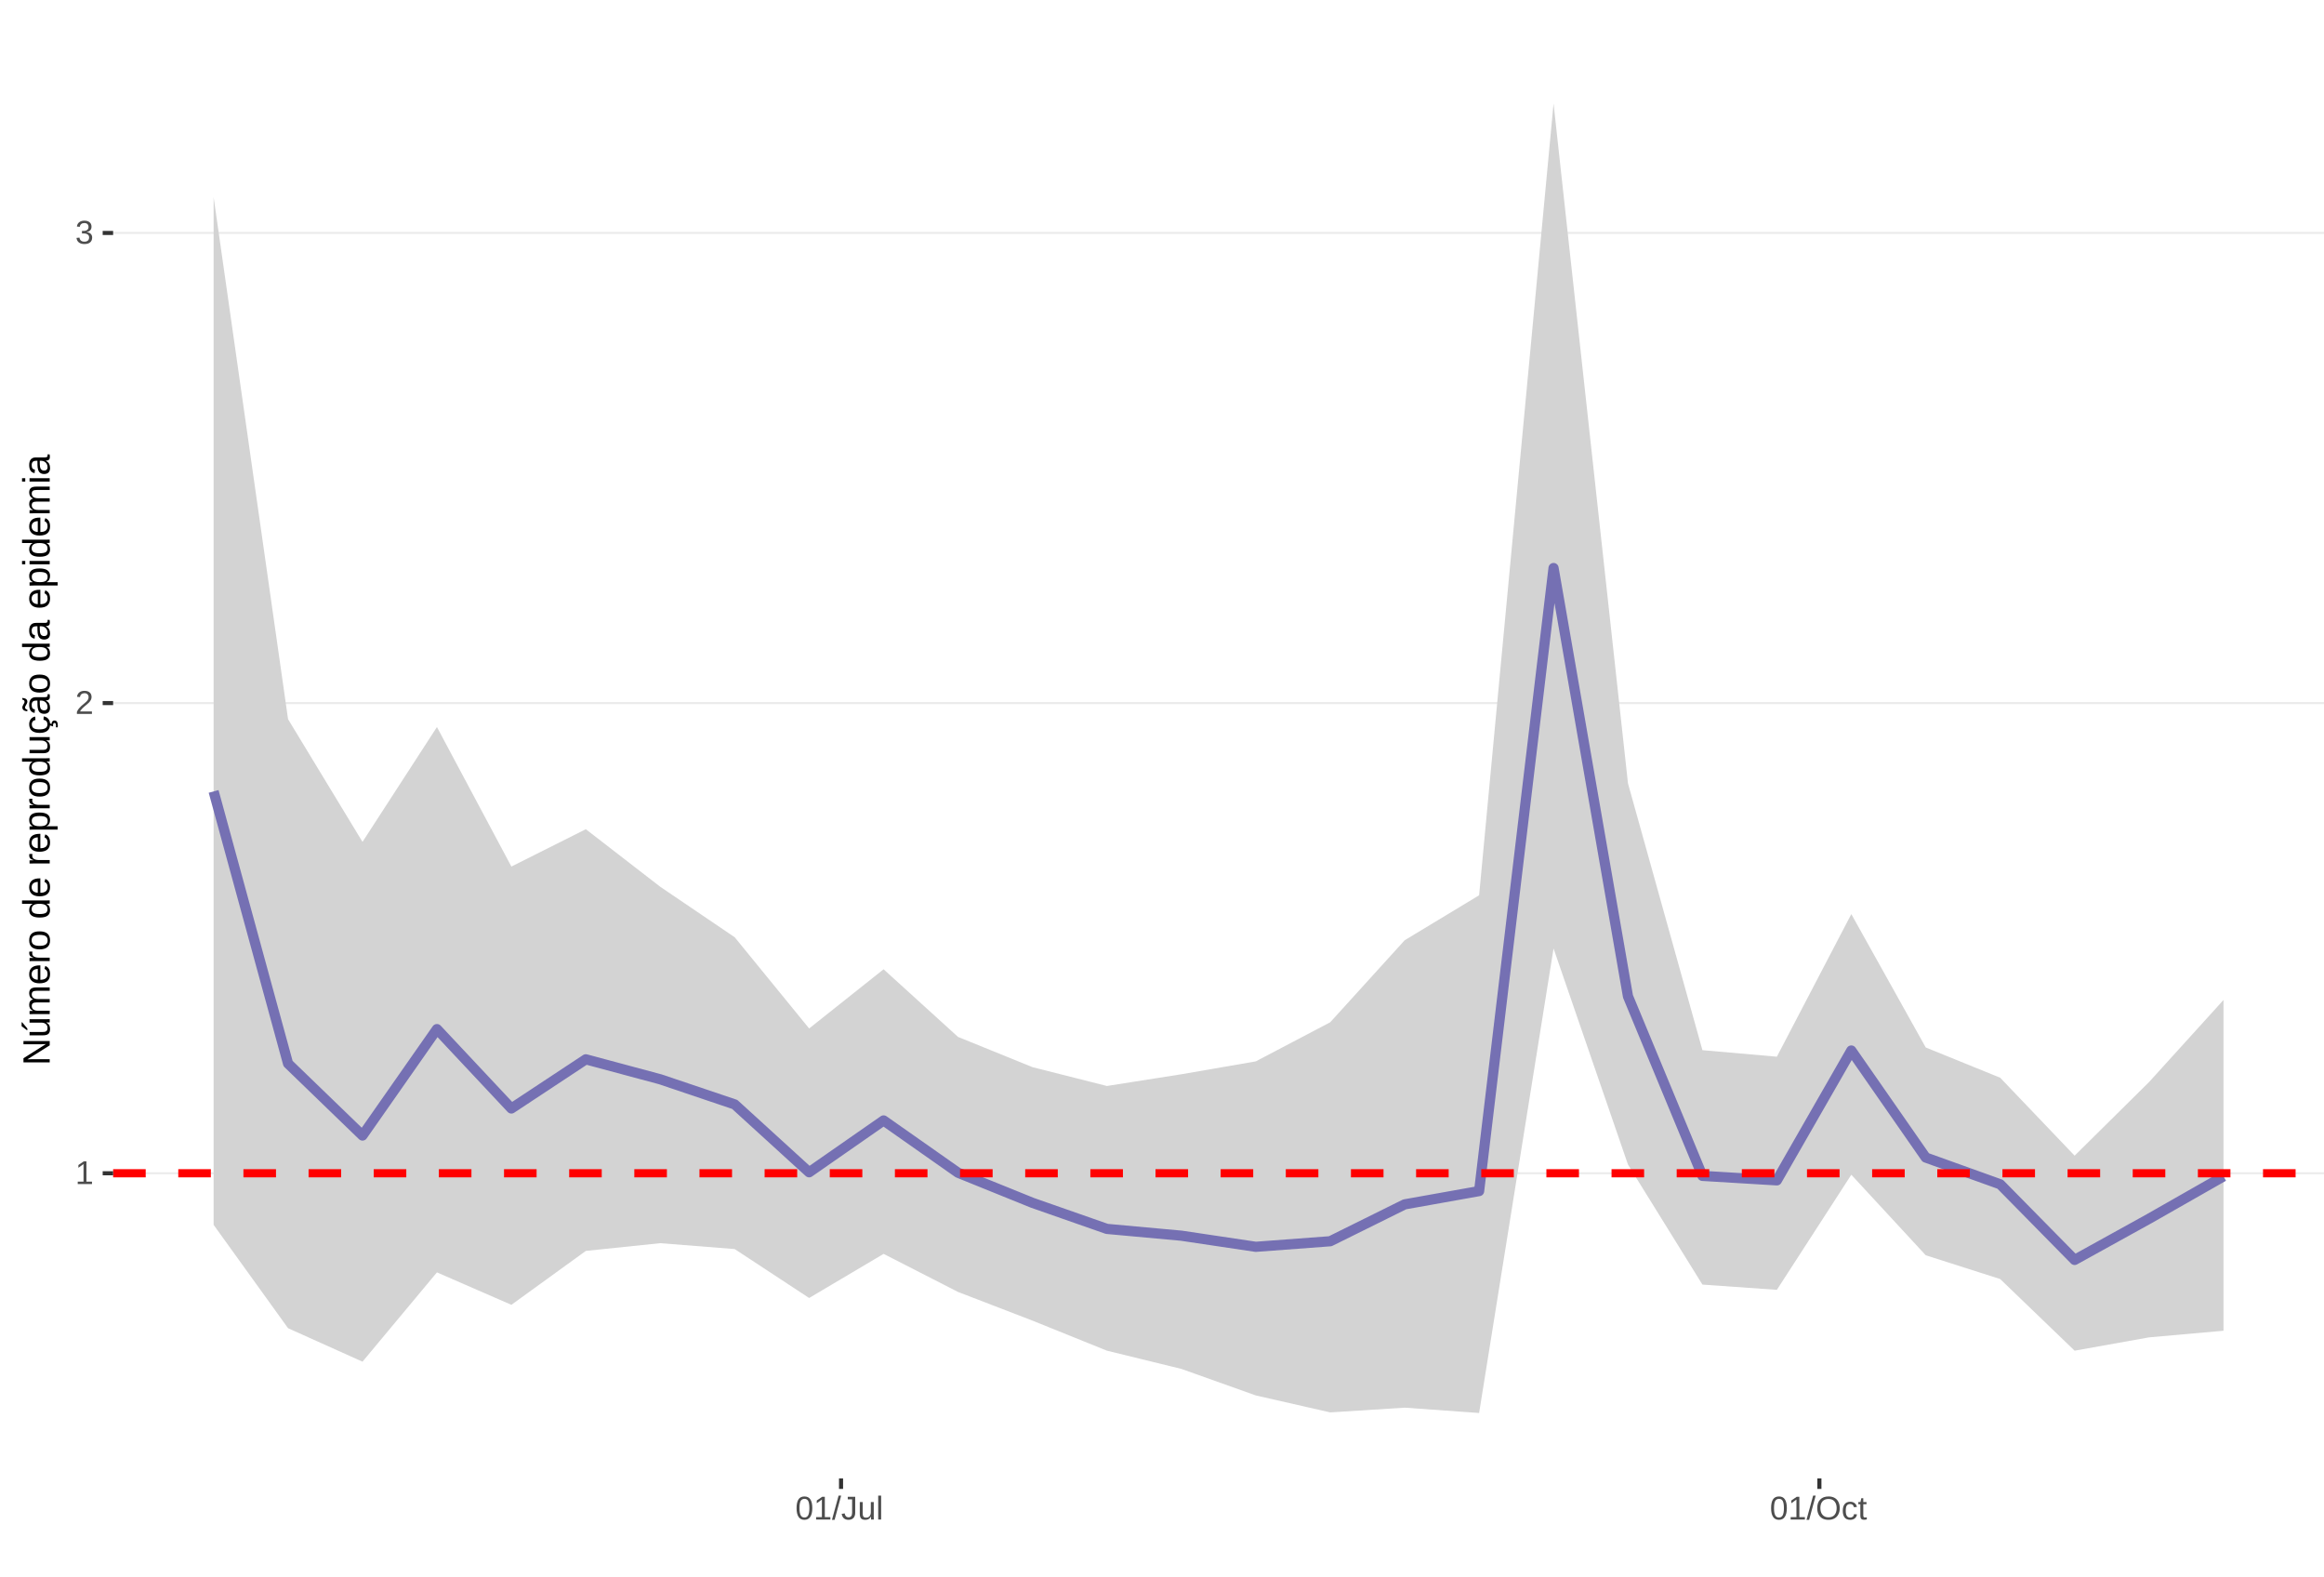
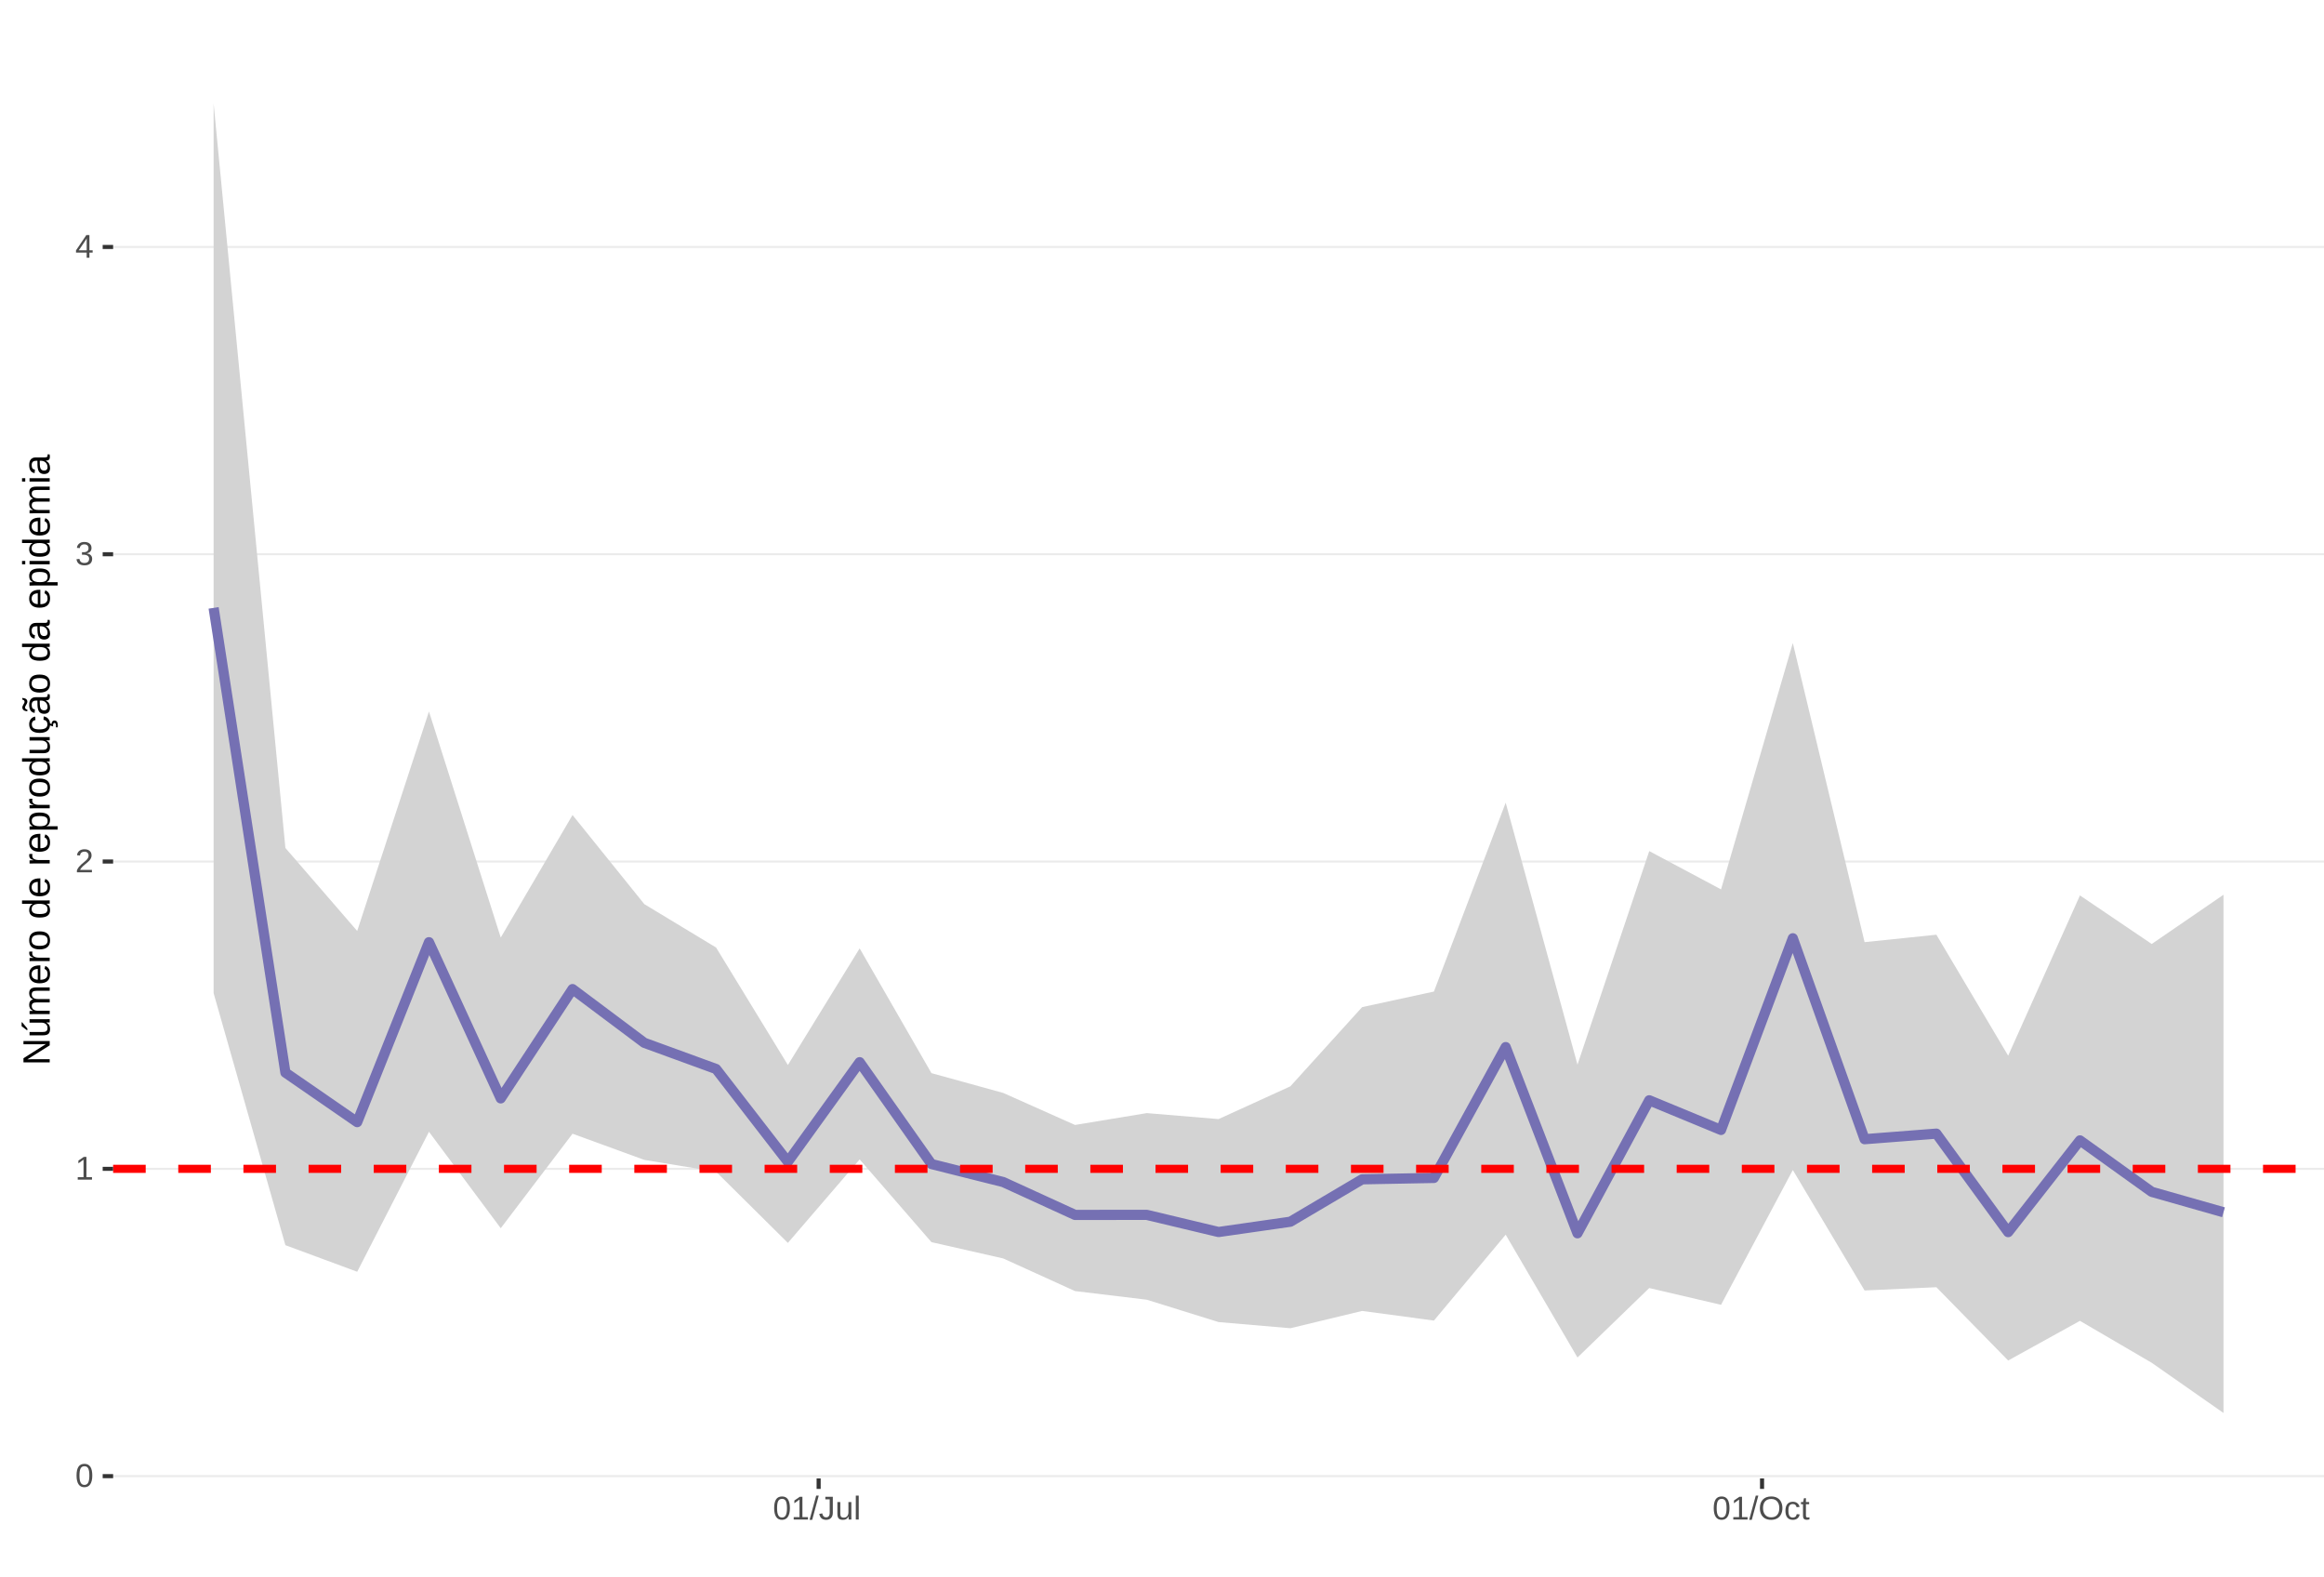
<svg xmlns="http://www.w3.org/2000/svg" xmlns:xlink="http://www.w3.org/1999/xlink" width="609pt" height="413pt" viewBox="0 0 609 413" version="1.1">
  <defs>
    <g>
      <symbol overflow="visible" id="glyph0-0">
        <path style="stroke:none;" d="M 0.859 -5.953 L 5.625 -5.953 L 5.625 0 L 0.859 0 Z M 1.188 -5.641 L 1.188 -0.328 L 5.297 -0.328 L 5.297 -5.641 Z M 1.188 -5.641 " />
      </symbol>
      <symbol overflow="visible" id="glyph0-1">
+         <path style="stroke:none;" d="M 4.469 -2.984 C 4.469 -1.984 4.289 -1.223 3.938 -0.703 C 3.594 -0.18 3.078 0.078 2.391 0.078 C 1.711 0.078 1.203 -0.18 0.859 -0.703 C 0.516 -1.223 0.344 -1.984 0.344 -2.984 C 0.344 -4.004 0.508 -4.77 0.844 -5.281 C 1.176 -5.789 1.703 -6.047 2.422 -6.047 C 3.117 -6.047 3.633 -5.785 3.969 -5.266 C 4.301 -4.754 4.469 -3.992 4.469 -2.984 Z M 3.703 -2.984 C 3.703 -3.836 3.602 -4.457 3.406 -4.844 C 3.207 -5.227 2.879 -5.422 2.422 -5.422 C 1.953 -5.422 1.613 -5.227 1.406 -4.844 C 1.207 -4.469 1.109 -3.848 1.109 -2.984 C 1.109 -2.141 1.211 -1.52 1.422 -1.125 C 1.629 -0.727 1.957 -0.531 2.406 -0.531 C 2.852 -0.531 3.18 -0.727 3.391 -1.125 C 3.598 -1.531 3.703 -2.148 3.703 -2.984 Z M 3.703 -2.984 " />
+       </symbol>
+       <symbol overflow="visible" id="glyph0-2">
        <path style="stroke:none;" d="M 0.656 0 L 0.656 -0.641 L 2.172 -0.641 L 2.172 -5.234 L 0.828 -4.266 L 0.828 -4.984 L 2.234 -5.953 L 2.938 -5.953 L 2.938 -0.641 L 4.391 -0.641 L 4.391 0 Z M 0.656 0 " />
      </symbol>
-       <symbol overflow="visible" id="glyph0-2">
+       <symbol overflow="visible" id="glyph0-3">
        <path style="stroke:none;" d="M 0.438 0 L 0.438 -0.531 C 0.582 -0.863 0.754 -1.156 0.953 -1.406 C 1.16 -1.656 1.379 -1.883 1.609 -2.094 C 1.836 -2.301 2.062 -2.488 2.281 -2.656 C 2.508 -2.832 2.711 -3.008 2.891 -3.188 C 3.078 -3.363 3.223 -3.547 3.328 -3.734 C 3.441 -3.93 3.5 -4.148 3.5 -4.391 C 3.5 -4.711 3.398 -4.961 3.203 -5.141 C 3.016 -5.328 2.754 -5.422 2.422 -5.422 C 2.098 -5.422 1.828 -5.332 1.609 -5.156 C 1.398 -4.977 1.281 -4.727 1.25 -4.406 L 0.469 -4.484 C 0.52 -4.961 0.719 -5.344 1.062 -5.625 C 1.414 -5.906 1.867 -6.047 2.422 -6.047 C 3.016 -6.047 3.473 -5.898 3.797 -5.609 C 4.117 -5.328 4.281 -4.926 4.281 -4.406 C 4.281 -4.176 4.227 -3.945 4.125 -3.719 C 4.02 -3.488 3.863 -3.258 3.656 -3.031 C 3.445 -2.812 3.047 -2.461 2.453 -1.984 C 2.129 -1.711 1.875 -1.469 1.688 -1.25 C 1.5 -1.039 1.359 -0.836 1.266 -0.641 L 4.375 -0.641 L 4.375 0 Z M 0.438 0 " />
      </symbol>
-       <symbol overflow="visible" id="glyph0-3">
+       <symbol overflow="visible" id="glyph0-4">
        <path style="stroke:none;" d="M 4.438 -1.641 C 4.438 -1.086 4.258 -0.66 3.906 -0.359 C 3.562 -0.066 3.062 0.078 2.406 0.078 C 1.812 0.078 1.332 -0.055 0.969 -0.328 C 0.613 -0.598 0.398 -1 0.328 -1.531 L 1.109 -1.609 C 1.211 -0.898 1.645 -0.547 2.406 -0.547 C 2.789 -0.547 3.094 -0.641 3.312 -0.828 C 3.531 -1.016 3.641 -1.297 3.641 -1.672 C 3.641 -1.992 3.516 -2.242 3.266 -2.422 C 3.016 -2.609 2.656 -2.703 2.188 -2.703 L 1.766 -2.703 L 1.766 -3.359 L 2.172 -3.359 C 2.586 -3.359 2.91 -3.445 3.141 -3.625 C 3.367 -3.812 3.484 -4.066 3.484 -4.391 C 3.484 -4.703 3.391 -4.953 3.203 -5.141 C 3.016 -5.328 2.738 -5.422 2.375 -5.422 C 2.039 -5.422 1.77 -5.332 1.562 -5.156 C 1.352 -4.988 1.234 -4.75 1.203 -4.438 L 0.438 -4.5 C 0.488 -4.977 0.688 -5.352 1.031 -5.625 C 1.383 -5.906 1.832 -6.047 2.375 -6.047 C 2.977 -6.047 3.441 -5.906 3.766 -5.625 C 4.098 -5.352 4.266 -4.969 4.266 -4.469 C 4.266 -4.082 4.156 -3.77 3.938 -3.531 C 3.727 -3.301 3.422 -3.145 3.016 -3.062 L 3.016 -3.031 C 3.461 -2.988 3.812 -2.844 4.062 -2.594 C 4.312 -2.344 4.438 -2.023 4.438 -1.641 Z M 4.438 -1.641 " />
      </symbol>
-       <symbol overflow="visible" id="glyph0-4">
-         <path style="stroke:none;" d="M 4.469 -2.984 C 4.469 -1.984 4.289 -1.223 3.938 -0.703 C 3.594 -0.18 3.078 0.078 2.391 0.078 C 1.711 0.078 1.203 -0.18 0.859 -0.703 C 0.516 -1.223 0.344 -1.984 0.344 -2.984 C 0.344 -4.004 0.508 -4.77 0.844 -5.281 C 1.176 -5.789 1.703 -6.047 2.422 -6.047 C 3.117 -6.047 3.633 -5.785 3.969 -5.266 C 4.301 -4.754 4.469 -3.992 4.469 -2.984 Z M 3.703 -2.984 C 3.703 -3.836 3.602 -4.457 3.406 -4.844 C 3.207 -5.227 2.879 -5.422 2.422 -5.422 C 1.953 -5.422 1.613 -5.227 1.406 -4.844 C 1.207 -4.469 1.109 -3.848 1.109 -2.984 C 1.109 -2.141 1.211 -1.52 1.422 -1.125 C 1.629 -0.727 1.957 -0.531 2.406 -0.531 C 2.852 -0.531 3.18 -0.727 3.391 -1.125 C 3.598 -1.531 3.703 -2.148 3.703 -2.984 Z M 3.703 -2.984 " />
-       </symbol>
      <symbol overflow="visible" id="glyph0-5">
+         <path style="stroke:none;" d="M 3.719 -1.344 L 3.719 0 L 3 0 L 3 -1.344 L 0.203 -1.344 L 0.203 -1.938 L 2.922 -5.953 L 3.719 -5.953 L 3.719 -1.953 L 4.562 -1.953 L 4.562 -1.344 Z M 3 -5.094 C 3 -5.082 2.961 -5.008 2.891 -4.875 C 2.816 -4.738 2.758 -4.645 2.719 -4.594 L 1.203 -2.344 L 0.969 -2.031 L 0.906 -1.953 L 3 -1.953 Z M 3 -5.094 " />
+       </symbol>
+       <symbol overflow="visible" id="glyph0-6">
        <path style="stroke:none;" d="M 0 0.078 L 1.734 -6.266 L 2.406 -6.266 L 0.688 0.078 Z M 0 0.078 " />
      </symbol>
-       <symbol overflow="visible" id="glyph0-6">
+       <symbol overflow="visible" id="glyph0-7">
        <path style="stroke:none;" d="M 1.938 0.078 C 0.926 0.078 0.328 -0.441 0.141 -1.484 L 0.922 -1.609 C 0.973 -1.285 1.086 -1.031 1.266 -0.844 C 1.441 -0.664 1.664 -0.578 1.938 -0.578 C 2.227 -0.578 2.457 -0.676 2.625 -0.875 C 2.789 -1.07 2.875 -1.367 2.875 -1.766 L 2.875 -5.297 L 1.734 -5.297 L 1.734 -5.953 L 3.688 -5.953 L 3.688 -1.781 C 3.688 -1.195 3.531 -0.738 3.219 -0.406 C 2.906 -0.082 2.477 0.078 1.938 0.078 Z M 1.938 0.078 " />
      </symbol>
-       <symbol overflow="visible" id="glyph0-7">
+       <symbol overflow="visible" id="glyph0-8">
        <path style="stroke:none;" d="M 1.328 -4.578 L 1.328 -1.672 C 1.328 -1.367 1.352 -1.133 1.406 -0.969 C 1.469 -0.801 1.562 -0.68 1.688 -0.609 C 1.82 -0.535 2.016 -0.5 2.266 -0.5 C 2.629 -0.5 2.914 -0.625 3.125 -0.875 C 3.344 -1.125 3.453 -1.473 3.453 -1.922 L 3.453 -4.578 L 4.219 -4.578 L 4.219 -0.969 C 4.219 -0.438 4.223 -0.113 4.234 0 L 3.516 0 C 3.516 -0.008 3.516 -0.047 3.516 -0.109 C 3.516 -0.172 3.508 -0.242 3.5 -0.328 C 3.5 -0.41 3.492 -0.562 3.484 -0.781 L 3.469 -0.781 C 3.301 -0.469 3.098 -0.242 2.859 -0.109 C 2.629 0.016 2.348 0.078 2.016 0.078 C 1.516 0.078 1.145 -0.039 0.906 -0.281 C 0.676 -0.531 0.562 -0.945 0.562 -1.531 L 0.562 -4.578 Z M 1.328 -4.578 " />
      </symbol>
-       <symbol overflow="visible" id="glyph0-8">
+       <symbol overflow="visible" id="glyph0-9">
        <path style="stroke:none;" d="M 0.578 0 L 0.578 -6.266 L 1.344 -6.266 L 1.344 0 Z M 0.578 0 " />
      </symbol>
-       <symbol overflow="visible" id="glyph0-9">
+       <symbol overflow="visible" id="glyph0-10">
        <path style="stroke:none;" d="M 6.312 -3 C 6.312 -2.383 6.191 -1.844 5.953 -1.375 C 5.723 -0.906 5.383 -0.547 4.938 -0.297 C 4.488 -0.047 3.961 0.078 3.359 0.078 C 2.742 0.078 2.211 -0.039 1.766 -0.281 C 1.328 -0.531 0.988 -0.891 0.75 -1.359 C 0.52 -1.828 0.406 -2.375 0.406 -3 C 0.406 -3.957 0.664 -4.703 1.188 -5.234 C 1.707 -5.773 2.438 -6.047 3.375 -6.047 C 3.977 -6.047 4.5 -5.926 4.938 -5.688 C 5.383 -5.445 5.723 -5.094 5.953 -4.625 C 6.191 -4.164 6.312 -3.625 6.312 -3 Z M 5.5 -3 C 5.5 -3.738 5.312 -4.32 4.938 -4.75 C 4.57 -5.176 4.051 -5.391 3.375 -5.391 C 2.688 -5.391 2.156 -5.18 1.781 -4.766 C 1.414 -4.348 1.234 -3.758 1.234 -3 C 1.234 -2.258 1.422 -1.672 1.797 -1.234 C 2.172 -0.797 2.691 -0.578 3.359 -0.578 C 4.047 -0.578 4.57 -0.785 4.938 -1.203 C 5.312 -1.629 5.5 -2.227 5.5 -3 Z M 5.5 -3 " />
      </symbol>
-       <symbol overflow="visible" id="glyph0-10">
+       <symbol overflow="visible" id="glyph0-11">
        <path style="stroke:none;" d="M 1.156 -2.312 C 1.156 -1.695 1.25 -1.242 1.438 -0.953 C 1.633 -0.66 1.926 -0.516 2.312 -0.516 C 2.582 -0.516 2.805 -0.586 2.984 -0.734 C 3.172 -0.879 3.285 -1.102 3.328 -1.406 L 4.094 -1.359 C 4.039 -0.922 3.852 -0.57 3.531 -0.312 C 3.219 -0.051 2.82 0.078 2.344 0.078 C 1.695 0.078 1.207 -0.117 0.875 -0.516 C 0.539 -0.922 0.375 -1.516 0.375 -2.297 C 0.375 -3.055 0.539 -3.641 0.875 -4.047 C 1.207 -4.453 1.691 -4.656 2.328 -4.656 C 2.797 -4.656 3.18 -4.535 3.484 -4.297 C 3.797 -4.055 3.992 -3.723 4.078 -3.297 L 3.297 -3.234 C 3.254 -3.484 3.148 -3.68 2.984 -3.828 C 2.828 -3.984 2.602 -4.062 2.312 -4.062 C 1.906 -4.062 1.609 -3.926 1.422 -3.656 C 1.242 -3.395 1.156 -2.945 1.156 -2.312 Z M 1.156 -2.312 " />
      </symbol>
-       <symbol overflow="visible" id="glyph0-11">
+       <symbol overflow="visible" id="glyph0-12">
        <path style="stroke:none;" d="M 2.344 -0.031 C 2.094 0.031 1.836 0.062 1.578 0.062 C 0.961 0.062 0.656 -0.281 0.656 -0.969 L 0.656 -4.016 L 0.125 -4.016 L 0.125 -4.578 L 0.688 -4.578 L 0.906 -5.594 L 1.422 -5.594 L 1.422 -4.578 L 2.266 -4.578 L 2.266 -4.016 L 1.422 -4.016 L 1.422 -1.125 C 1.422 -0.906 1.457 -0.75 1.531 -0.656 C 1.602 -0.57 1.727 -0.531 1.906 -0.531 C 2 -0.531 2.145 -0.551 2.344 -0.594 Z M 2.344 -0.031 " />
      </symbol>
      <symbol overflow="visible" id="glyph1-0">
        <path style="stroke:none;" d="M -6.875 -1 L -6.875 -6.5 L 0 -6.5 L 0 -1 Z M -6.516 -1.375 L -0.375 -1.375 L -0.375 -6.125 L -6.516 -6.125 Z M -6.516 -1.375 " />
      </symbol>
      <symbol overflow="visible" id="glyph1-1">
        <path style="stroke:none;" d="M 0 -5.281 L -5.859 -1.609 L -5.391 -1.625 L -4.578 -1.656 L 0 -1.656 L 0 -0.828 L -6.875 -0.828 L -6.875 -1.906 L -0.984 -5.625 C -1.617 -5.582 -2.082 -5.562 -2.375 -5.562 L -6.875 -5.562 L -6.875 -6.406 L 0 -6.406 Z M 0 -5.281 " />
      </symbol>
      <symbol overflow="visible" id="glyph1-2">
        <path style="stroke:none;" d="M -5.281 -1.562 L -1.938 -1.562 C -1.582 -1.562 -1.305 -1.594 -1.109 -1.656 C -0.922 -1.727 -0.785 -1.836 -0.703 -1.984 C -0.617 -2.141 -0.578 -2.363 -0.578 -2.656 C -0.578 -3.07 -0.723 -3.398 -1.016 -3.641 C -1.305 -3.891 -1.707 -4.016 -2.219 -4.016 L -5.281 -4.016 L -5.281 -4.906 L -1.125 -4.906 C -0.508 -4.906 -0.133 -4.91 0 -4.922 L 0 -4.094 C -0.02 -4.094 -0.062 -4.086 -0.125 -4.078 C -0.195 -4.078 -0.281 -4.07 -0.375 -4.062 C -0.469 -4.062 -0.645 -4.062 -0.906 -4.062 L -0.906 -4.047 C -0.539 -3.848 -0.281 -3.613 -0.125 -3.344 C 0.02 -3.082 0.094 -2.754 0.094 -2.359 C 0.094 -1.773 -0.047 -1.348 -0.328 -1.078 C -0.617 -0.816 -1.098 -0.688 -1.766 -0.688 L -5.281 -0.688 Z M -5.859 -2.031 L -5.969 -2.031 L -7.359 -3.078 L -7.359 -4.094 L -7.219 -4.094 L -5.859 -2.484 Z M -5.859 -2.031 " />
      </symbol>
      <symbol overflow="visible" id="glyph1-3">
        <path style="stroke:none;" d="M 0 -3.75 L -3.344 -3.75 C -3.852 -3.75 -4.207 -3.676 -4.406 -3.531 C -4.602 -3.395 -4.703 -3.145 -4.703 -2.781 C -4.703 -2.406 -4.555 -2.109 -4.266 -1.891 C -3.984 -1.672 -3.582 -1.562 -3.062 -1.562 L 0 -1.562 L 0 -0.688 L -4.156 -0.688 C -4.77 -0.688 -5.145 -0.68 -5.281 -0.672 L -5.281 -1.5 C -5.27 -1.5 -5.227 -1.5 -5.156 -1.5 C -5.082 -1.508 -5 -1.516 -4.906 -1.516 C -4.812 -1.523 -4.633 -1.531 -4.375 -1.531 L -4.375 -1.547 C -4.75 -1.734 -5.008 -1.945 -5.156 -2.188 C -5.301 -2.438 -5.375 -2.738 -5.375 -3.094 C -5.375 -3.488 -5.297 -3.801 -5.141 -4.031 C -4.984 -4.27 -4.727 -4.438 -4.375 -4.531 L -4.375 -4.547 C -4.727 -4.723 -4.984 -4.941 -5.141 -5.203 C -5.297 -5.461 -5.375 -5.773 -5.375 -6.141 C -5.375 -6.672 -5.227 -7.055 -4.938 -7.297 C -4.656 -7.547 -4.18 -7.672 -3.516 -7.672 L 0 -7.672 L 0 -6.797 L -3.344 -6.797 C -3.852 -6.797 -4.207 -6.723 -4.406 -6.578 C -4.602 -6.441 -4.703 -6.191 -4.703 -5.828 C -4.703 -5.453 -4.555 -5.156 -4.266 -4.938 C -3.984 -4.727 -3.582 -4.625 -3.062 -4.625 L 0 -4.625 Z M 0 -3.75 " />
      </symbol>
      <symbol overflow="visible" id="glyph1-4">
        <path style="stroke:none;" d="M -2.453 -1.344 C -1.848 -1.344 -1.379 -1.469 -1.047 -1.719 C -0.723 -1.969 -0.562 -2.336 -0.562 -2.828 C -0.562 -3.203 -0.633 -3.504 -0.781 -3.734 C -0.938 -3.961 -1.133 -4.117 -1.375 -4.203 L -1.156 -4.969 C -0.32 -4.656 0.094 -3.941 0.094 -2.828 C 0.094 -2.047 -0.133 -1.445 -0.594 -1.031 C -1.062 -0.625 -1.754 -0.422 -2.672 -0.422 C -3.547 -0.422 -4.211 -0.625 -4.672 -1.031 C -5.141 -1.445 -5.375 -2.031 -5.375 -2.781 C -5.375 -4.344 -4.441 -5.125 -2.578 -5.125 L -2.453 -5.125 Z M -3.125 -4.203 C -3.688 -4.16 -4.094 -4.02 -4.344 -3.781 C -4.602 -3.551 -4.734 -3.219 -4.734 -2.781 C -4.734 -2.352 -4.586 -2.016 -4.297 -1.766 C -4.016 -1.516 -3.625 -1.379 -3.125 -1.359 Z M -3.125 -4.203 " />
      </symbol>
      <symbol overflow="visible" id="glyph1-5">
        <path style="stroke:none;" d="M 0 -0.688 L -4.047 -0.688 C -4.422 -0.688 -4.832 -0.68 -5.281 -0.672 L -5.281 -1.5 C -4.688 -1.52 -4.328 -1.531 -4.203 -1.531 L -4.203 -1.547 C -4.66 -1.691 -4.969 -1.852 -5.125 -2.031 C -5.289 -2.219 -5.375 -2.477 -5.375 -2.812 C -5.375 -2.926 -5.359 -3.047 -5.328 -3.172 L -4.531 -3.172 C -4.562 -3.047 -4.578 -2.891 -4.578 -2.703 C -4.578 -2.336 -4.422 -2.055 -4.109 -1.859 C -3.797 -1.672 -3.344 -1.578 -2.75 -1.578 L 0 -1.578 Z M 0 -0.688 " />
      </symbol>
      <symbol overflow="visible" id="glyph1-6">
        <path style="stroke:none;" d="M -2.641 -5.141 C -1.723 -5.141 -1.035 -4.938 -0.578 -4.531 C -0.129 -4.125 0.094 -3.535 0.094 -2.766 C 0.094 -1.992 -0.141 -1.41 -0.609 -1.016 C -1.078 -0.617 -1.754 -0.422 -2.641 -0.422 C -4.461 -0.422 -5.375 -1.207 -5.375 -2.781 C -5.375 -3.594 -5.148 -4.188 -4.703 -4.562 C -4.266 -4.945 -3.578 -5.141 -2.641 -5.141 Z M -2.641 -4.219 C -3.367 -4.219 -3.898 -4.109 -4.234 -3.891 C -4.566 -3.672 -4.734 -3.305 -4.734 -2.797 C -4.734 -2.285 -4.562 -1.914 -4.219 -1.688 C -3.883 -1.457 -3.359 -1.344 -2.641 -1.344 C -1.953 -1.344 -1.43 -1.453 -1.078 -1.672 C -0.723 -1.898 -0.547 -2.258 -0.547 -2.75 C -0.547 -3.281 -0.711 -3.656 -1.047 -3.875 C -1.391 -4.102 -1.922 -4.219 -2.641 -4.219 Z M -2.641 -4.219 " />
      </symbol>
      <symbol overflow="visible" id="glyph1-7">
        <path style="stroke:none;" d="" />
      </symbol>
      <symbol overflow="visible" id="glyph1-8">
        <path style="stroke:none;" d="M -0.844 -4.016 C -0.508 -3.848 -0.27 -3.629 -0.125 -3.359 C 0.02 -3.086 0.094 -2.754 0.094 -2.359 C 0.094 -1.691 -0.129 -1.203 -0.578 -0.891 C -1.023 -0.578 -1.707 -0.422 -2.625 -0.422 C -4.457 -0.422 -5.375 -1.066 -5.375 -2.359 C -5.375 -2.766 -5.301 -3.098 -5.156 -3.359 C -5.008 -3.629 -4.781 -3.848 -4.469 -4.016 L -7.25 -4.016 L -7.25 -4.891 L -1.094 -4.891 C -0.539 -4.891 -0.176 -4.898 0 -4.922 L 0 -4.078 C -0.051 -4.066 -0.172 -4.055 -0.359 -4.047 C -0.547 -4.035 -0.707 -4.031 -0.844 -4.031 Z M -2.641 -1.344 C -1.898 -1.344 -1.367 -1.438 -1.047 -1.625 C -0.734 -1.82 -0.578 -2.145 -0.578 -2.594 C -0.578 -3.082 -0.75 -3.441 -1.094 -3.672 C -1.438 -3.898 -1.973 -4.016 -2.703 -4.016 C -3.398 -4.016 -3.91 -3.898 -4.234 -3.672 C -4.566 -3.441 -4.734 -3.082 -4.734 -2.594 C -4.734 -2.156 -4.566 -1.836 -4.234 -1.641 C -3.91 -1.441 -3.379 -1.344 -2.641 -1.344 Z M -2.641 -1.344 " />
      </symbol>
      <symbol overflow="visible" id="glyph1-9">
        <path style="stroke:none;" d="M -2.672 -5.141 C -0.828 -5.141 0.094 -4.492 0.094 -3.203 C 0.094 -2.391 -0.211 -1.844 -0.828 -1.562 L -0.828 -1.531 C -0.797 -1.539 -0.516 -1.547 0.016 -1.547 L 2.078 -1.547 L 2.078 -0.672 L -4.203 -0.672 C -4.742 -0.672 -5.102 -0.66 -5.281 -0.641 L -5.281 -1.5 C -5.27 -1.5 -5.223 -1.5 -5.141 -1.5 C -5.066 -1.508 -4.945 -1.52 -4.781 -1.531 C -4.613 -1.539 -4.5 -1.547 -4.438 -1.547 L -4.438 -1.562 C -4.758 -1.719 -4.992 -1.922 -5.141 -2.172 C -5.297 -2.43 -5.375 -2.773 -5.375 -3.203 C -5.375 -3.848 -5.156 -4.332 -4.719 -4.656 C -4.281 -4.977 -3.598 -5.141 -2.672 -5.141 Z M -2.641 -4.219 C -3.379 -4.219 -3.906 -4.117 -4.219 -3.922 C -4.539 -3.723 -4.703 -3.406 -4.703 -2.969 C -4.703 -2.625 -4.629 -2.352 -4.484 -2.156 C -4.336 -1.957 -4.109 -1.805 -3.797 -1.703 C -3.484 -1.598 -3.078 -1.547 -2.578 -1.547 C -1.879 -1.547 -1.363 -1.656 -1.031 -1.875 C -0.707 -2.102 -0.547 -2.469 -0.547 -2.969 C -0.547 -3.406 -0.707 -3.723 -1.031 -3.922 C -1.352 -4.117 -1.891 -4.219 -2.641 -4.219 Z M -2.641 -4.219 " />
      </symbol>
      <symbol overflow="visible" id="glyph1-10">
        <path style="stroke:none;" d="M -5.281 -1.531 L -1.938 -1.531 C -1.582 -1.531 -1.305 -1.562 -1.109 -1.625 C -0.922 -1.695 -0.785 -1.805 -0.703 -1.953 C -0.617 -2.109 -0.578 -2.332 -0.578 -2.625 C -0.578 -3.039 -0.723 -3.367 -1.016 -3.609 C -1.305 -3.859 -1.707 -3.984 -2.219 -3.984 L -5.281 -3.984 L -5.281 -4.875 L -1.125 -4.875 C -0.508 -4.875 -0.133 -4.879 0 -4.891 L 0 -4.062 C -0.02 -4.062 -0.062 -4.055 -0.125 -4.047 C -0.195 -4.047 -0.281 -4.039 -0.375 -4.031 C -0.469 -4.031 -0.645 -4.031 -0.906 -4.031 L -0.906 -4.016 C -0.539 -3.816 -0.281 -3.582 -0.125 -3.312 C 0.02 -3.051 0.094 -2.723 0.094 -2.328 C 0.094 -1.742 -0.047 -1.316 -0.328 -1.047 C -0.617 -0.785 -1.098 -0.656 -1.766 -0.656 L -5.281 -0.656 Z M -5.281 -1.531 " />
      </symbol>
      <symbol overflow="visible" id="glyph1-11">
        <path style="stroke:none;" d="M -2.672 -1.344 C -1.961 -1.344 -1.438 -1.453 -1.094 -1.672 C -0.758 -1.891 -0.594 -2.223 -0.594 -2.672 C -0.594 -2.984 -0.676 -3.242 -0.844 -3.453 C -1.02 -3.672 -1.281 -3.801 -1.625 -3.844 L -1.578 -4.734 C -1.066 -4.672 -0.66 -4.457 -0.359 -4.094 C -0.055 -3.727 0.094 -3.266 0.094 -2.703 C 0.094 -1.961 -0.133 -1.395 -0.594 -1 C -1.062 -0.613 -1.742 -0.422 -2.641 -0.422 C -3.535 -0.422 -4.211 -0.613 -4.672 -1 C -5.141 -1.395 -5.375 -1.957 -5.375 -2.688 C -5.375 -3.227 -5.234 -3.676 -4.953 -4.031 C -4.68 -4.395 -4.297 -4.617 -3.797 -4.703 L -3.734 -3.797 C -4.023 -3.754 -4.254 -3.641 -4.422 -3.453 C -4.598 -3.266 -4.688 -3.004 -4.688 -2.672 C -4.688 -2.203 -4.531 -1.863 -4.219 -1.656 C -3.914 -1.445 -3.398 -1.344 -2.672 -1.344 Z M 1.234 -3.672 C 1.828 -3.672 2.125 -3.223 2.125 -2.328 C 2.125 -2.148 2.113 -2.004 2.094 -1.891 L 1.625 -1.891 C 1.645 -2.055 1.656 -2.195 1.656 -2.312 C 1.656 -2.789 1.52 -3.031 1.25 -3.031 C 1 -3.031 0.875 -2.812 0.875 -2.375 C 0.875 -2.238 0.879 -2.148 0.891 -2.109 L 0 -2.422 L 0 -2.938 L 0.484 -2.75 C 0.492 -3.062 0.566 -3.289 0.703 -3.438 C 0.836 -3.594 1.016 -3.672 1.234 -3.672 Z M 1.234 -3.672 " />
      </symbol>
      <symbol overflow="visible" id="glyph1-12">
        <path style="stroke:none;" d="M 0.094 -2.016 C 0.094 -1.484 -0.047 -1.082 -0.328 -0.812 C -0.609 -0.551 -0.988 -0.422 -1.469 -0.422 C -2.02 -0.422 -2.441 -0.598 -2.734 -0.953 C -3.023 -1.316 -3.18 -1.898 -3.203 -2.703 L -3.219 -3.891 L -3.516 -3.891 C -3.941 -3.891 -4.25 -3.797 -4.438 -3.609 C -4.625 -3.43 -4.719 -3.148 -4.719 -2.766 C -4.719 -2.367 -4.648 -2.078 -4.516 -1.891 C -4.379 -1.711 -4.164 -1.609 -3.875 -1.578 L -3.953 -0.656 C -4.898 -0.812 -5.375 -1.52 -5.375 -2.781 C -5.375 -3.445 -5.223 -3.945 -4.922 -4.281 C -4.617 -4.613 -4.18 -4.781 -3.609 -4.781 L -1.328 -4.781 C -1.066 -4.781 -0.867 -4.812 -0.734 -4.875 C -0.609 -4.945 -0.547 -5.082 -0.547 -5.281 C -0.547 -5.363 -0.555 -5.457 -0.578 -5.562 L -0.031 -5.562 C 0.02 -5.344 0.047 -5.117 0.047 -4.891 C 0.047 -4.555 -0.035 -4.316 -0.203 -4.172 C -0.379 -4.023 -0.648 -3.941 -1.016 -3.922 L -1.016 -3.891 C -0.609 -3.672 -0.32 -3.41 -0.156 -3.109 C 0.008 -2.805 0.094 -2.441 0.094 -2.016 Z M -0.562 -2.219 C -0.562 -2.539 -0.633 -2.828 -0.781 -3.078 C -0.926 -3.328 -1.125 -3.523 -1.375 -3.672 C -1.633 -3.816 -1.898 -3.891 -2.172 -3.891 L -2.609 -3.891 L -2.594 -2.938 C -2.582 -2.52 -2.535 -2.203 -2.453 -1.984 C -2.379 -1.773 -2.258 -1.613 -2.094 -1.5 C -1.938 -1.383 -1.723 -1.328 -1.453 -1.328 C -1.172 -1.328 -0.953 -1.406 -0.797 -1.562 C -0.641 -1.719 -0.562 -1.938 -0.562 -2.219 Z M -5.859 -3.609 C -5.859 -3.473 -5.891 -3.332 -5.953 -3.188 C -6.016 -3.051 -6.082 -2.922 -6.156 -2.797 C -6.227 -2.672 -6.297 -2.551 -6.359 -2.438 C -6.422 -2.32 -6.453 -2.211 -6.453 -2.109 C -6.453 -1.93 -6.398 -1.797 -6.297 -1.703 C -6.191 -1.617 -6.047 -1.562 -5.859 -1.531 L -5.859 -1.094 C -6.191 -1.125 -6.441 -1.176 -6.609 -1.25 C -6.785 -1.332 -6.922 -1.441 -7.016 -1.578 C -7.117 -1.711 -7.172 -1.879 -7.172 -2.078 C -7.172 -2.223 -7.141 -2.363 -7.078 -2.5 C -7.023 -2.633 -6.957 -2.766 -6.875 -2.891 C -6.801 -3.023 -6.734 -3.145 -6.672 -3.25 C -6.617 -3.363 -6.594 -3.473 -6.594 -3.578 C -6.594 -3.898 -6.785 -4.086 -7.172 -4.141 L -7.172 -4.594 C -6.691 -4.539 -6.352 -4.43 -6.156 -4.266 C -5.957 -4.098 -5.859 -3.879 -5.859 -3.609 Z M -5.859 -3.609 " />
      </symbol>
      <symbol overflow="visible" id="glyph1-13">
        <path style="stroke:none;" d="M 0.094 -2.016 C 0.094 -1.484 -0.047 -1.082 -0.328 -0.812 C -0.609 -0.551 -0.988 -0.422 -1.469 -0.422 C -2.02 -0.422 -2.441 -0.598 -2.734 -0.953 C -3.023 -1.316 -3.18 -1.898 -3.203 -2.703 L -3.219 -3.891 L -3.516 -3.891 C -3.941 -3.891 -4.25 -3.797 -4.438 -3.609 C -4.625 -3.43 -4.719 -3.148 -4.719 -2.766 C -4.719 -2.367 -4.648 -2.078 -4.516 -1.891 C -4.379 -1.711 -4.164 -1.609 -3.875 -1.578 L -3.953 -0.656 C -4.898 -0.812 -5.375 -1.52 -5.375 -2.781 C -5.375 -3.445 -5.223 -3.945 -4.922 -4.281 C -4.617 -4.613 -4.18 -4.781 -3.609 -4.781 L -1.328 -4.781 C -1.066 -4.781 -0.867 -4.812 -0.734 -4.875 C -0.609 -4.945 -0.547 -5.082 -0.547 -5.281 C -0.547 -5.363 -0.555 -5.457 -0.578 -5.562 L -0.031 -5.562 C 0.02 -5.344 0.047 -5.117 0.047 -4.891 C 0.047 -4.555 -0.035 -4.316 -0.203 -4.172 C -0.379 -4.023 -0.648 -3.941 -1.016 -3.922 L -1.016 -3.891 C -0.609 -3.672 -0.32 -3.41 -0.156 -3.109 C 0.008 -2.805 0.094 -2.441 0.094 -2.016 Z M -0.562 -2.219 C -0.562 -2.539 -0.633 -2.828 -0.781 -3.078 C -0.926 -3.328 -1.125 -3.523 -1.375 -3.672 C -1.633 -3.816 -1.898 -3.891 -2.172 -3.891 L -2.609 -3.891 L -2.594 -2.938 C -2.582 -2.52 -2.535 -2.203 -2.453 -1.984 C -2.379 -1.773 -2.258 -1.613 -2.094 -1.5 C -1.938 -1.383 -1.723 -1.328 -1.453 -1.328 C -1.172 -1.328 -0.953 -1.406 -0.797 -1.562 C -0.641 -1.719 -0.562 -1.938 -0.562 -2.219 Z M -0.562 -2.219 " />
      </symbol>
      <symbol overflow="visible" id="glyph1-14">
        <path style="stroke:none;" d="M -6.406 -0.672 L -7.25 -0.672 L -7.25 -1.547 L -6.406 -1.547 Z M 0 -0.672 L -5.281 -0.672 L -5.281 -1.547 L 0 -1.547 Z M 0 -0.672 " />
      </symbol>
    </g>
    <clipPath id="clip1">
      <path d="M 29.645 9.961 L 609 9.961 L 609 387.328 L 29.645 387.328 Z M 29.645 9.961 " />
    </clipPath>
    <clipPath id="clip2">
-       <path d="M 29.645 307 L 609 307 L 609 308 L 29.645 308 Z M 29.645 307 " />
+       <path d="M 29.645 386 L 609 386 L 609 387 L 29.645 387 Z M 29.645 386 " />
    </clipPath>
    <clipPath id="clip3">
-       <path d="M 29.645 183 L 609 183 L 609 185 L 29.645 185 Z M 29.645 183 " />
+       <path d="M 29.645 305 L 609 305 L 609 307 L 29.645 307 Z M 29.645 305 " />
    </clipPath>
    <clipPath id="clip4">
-       <path d="M 29.645 60 L 609 60 L 609 62 L 29.645 62 Z M 29.645 60 " />
+       <path d="M 29.645 225 L 609 225 L 609 226 L 29.645 226 Z M 29.645 225 " />
    </clipPath>
    <clipPath id="clip5">
-       <path d="M 29.645 306 L 609 306 L 609 309 L 29.645 309 Z M 29.645 306 " />
+       <path d="M 29.645 144 L 609 144 L 609 146 L 29.645 146 Z M 29.645 144 " />
+     </clipPath>
+     <clipPath id="clip6">
+       <path d="M 29.645 64 L 609 64 L 609 65 L 29.645 65 Z M 29.645 64 " />
+     </clipPath>
+     <clipPath id="clip7">
+       <path d="M 29.645 305 L 609 305 L 609 308 L 29.645 308 Z M 29.645 305 " />
    </clipPath>
  </defs>
  <g id="surface58">
    <rect x="0" y="0" width="609" height="413" style="fill:rgb(100%,100%,100%);fill-opacity:1;stroke:none;" />
    <rect x="0" y="0" width="609" height="413" style="fill:rgb(100%,100%,100%);fill-opacity:1;stroke:none;" />
    <path style="fill:none;stroke-width:1.067;stroke-linecap:round;stroke-linejoin:round;stroke:rgb(100%,100%,100%);stroke-opacity:1;stroke-miterlimit:10;" d="M 0 413 L 609 413 L 609 0 L 0 0 Z M 0 413 " />
    <g clip-path="url(#clip1)" clip-rule="nonzero">
      <path style=" stroke:none;fill-rule:nonzero;fill:rgb(100%,100%,100%);fill-opacity:1;" d="M 29.645 387.328 L 609 387.328 L 609 9.961 L 29.645 9.961 Z M 29.645 387.328 " />
    </g>
    <g clip-path="url(#clip2)" clip-rule="nonzero">
-       <path style="fill:none;stroke-width:0.533;stroke-linecap:butt;stroke-linejoin:round;stroke:rgb(92.157%,92.157%,92.157%);stroke-opacity:1;stroke-miterlimit:10;" d="M 29.645 307.375 L 609 307.375 " />
+       <path style="fill:none;stroke-width:0.533;stroke-linecap:butt;stroke-linejoin:round;stroke:rgb(92.157%,92.157%,92.157%);stroke-opacity:1;stroke-miterlimit:10;" d="M 29.645 386.719 L 609 386.719 " />
    </g>
    <g clip-path="url(#clip3)" clip-rule="nonzero">
-       <path style="fill:none;stroke-width:0.533;stroke-linecap:butt;stroke-linejoin:round;stroke:rgb(92.157%,92.157%,92.157%);stroke-opacity:1;stroke-miterlimit:10;" d="M 29.645 184.199 L 609 184.199 " />
+       <path style="fill:none;stroke-width:0.533;stroke-linecap:butt;stroke-linejoin:round;stroke:rgb(92.157%,92.157%,92.157%);stroke-opacity:1;stroke-miterlimit:10;" d="M 29.645 306.215 L 609 306.215 " />
    </g>
    <g clip-path="url(#clip4)" clip-rule="nonzero">
-       <path style="fill:none;stroke-width:0.533;stroke-linecap:butt;stroke-linejoin:round;stroke:rgb(92.157%,92.157%,92.157%);stroke-opacity:1;stroke-miterlimit:10;" d="M 29.645 61.027 L 609 61.027 " />
-     </g>
-     <path style=" stroke:none;fill-rule:nonzero;fill:rgb(82.745%,82.745%,82.745%);fill-opacity:1;" d="M 55.98 51.652 L 75.484 188.41 L 94.992 220.562 L 114.5 190.469 L 134.008 227.023 L 153.516 217.238 L 173.02 232.32 L 192.527 245.543 L 212.035 269.441 L 231.543 253.934 L 251.047 271.652 L 270.555 279.574 L 290.062 284.508 L 309.57 281.438 L 329.074 278.062 L 348.582 267.816 L 368.09 246.332 L 387.598 234.547 L 407.105 27.117 L 426.609 205.238 L 446.117 275.125 L 465.625 276.836 L 485.133 239.477 L 504.637 274.418 L 524.145 282.344 L 543.652 302.766 L 563.16 283.473 L 582.664 261.973 L 582.664 348.629 L 563.16 350.363 L 543.652 353.855 L 524.145 335.086 L 504.637 328.859 L 485.133 307.758 L 465.625 337.914 L 446.117 336.539 L 426.609 305.094 L 407.105 248.48 L 387.598 370.176 L 368.09 368.785 L 348.582 370.023 L 329.074 365.578 L 309.57 358.625 L 290.062 353.852 L 270.555 345.977 L 251.047 338.465 L 231.543 328.492 L 212.035 340.051 L 192.527 327.234 L 173.02 325.691 L 153.516 327.715 L 134.008 341.84 L 114.5 333.34 L 94.992 356.734 L 75.484 347.965 L 55.98 320.891 Z M 55.98 51.652 " />
-     <path style="fill:none;stroke-width:2.667;stroke-linecap:butt;stroke-linejoin:round;stroke:rgb(45.882%,43.922%,70.196%);stroke-opacity:1;stroke-miterlimit:10;" d="M 55.98 207.336 L 75.484 278.633 L 94.992 297.484 L 114.5 269.605 L 134.008 290.402 L 153.516 277.52 L 173.02 282.758 L 192.527 289.336 L 212.035 307.117 L 231.543 293.535 L 251.047 307.23 L 270.555 315.121 L 290.062 321.949 L 309.57 323.73 L 329.074 326.641 L 348.582 325.184 L 368.09 315.523 L 387.598 312.043 L 407.105 148.812 L 426.609 261.027 L 446.117 308.059 L 465.625 309.234 L 485.133 275.215 L 504.637 303.254 L 524.145 310.262 L 543.652 330.078 L 563.16 319.289 L 582.664 308.18 " />
+       <path style="fill:none;stroke-width:0.533;stroke-linecap:butt;stroke-linejoin:round;stroke:rgb(92.157%,92.157%,92.157%);stroke-opacity:1;stroke-miterlimit:10;" d="M 29.645 225.707 L 609 225.707 " />
+     </g>
    <g clip-path="url(#clip5)" clip-rule="nonzero">
-       <path style="fill:none;stroke-width:2.134;stroke-linecap:butt;stroke-linejoin:round;stroke:rgb(100%,0%,0%);stroke-opacity:1;stroke-dasharray:8.536,8.536;stroke-miterlimit:10;" d="M 29.645 307.375 L 609 307.375 " />
-     </g>
-     <g style="fill:rgb(30.196%,30.196%,30.196%);fill-opacity:1;">
-       <use xlink:href="#glyph0-1" x="19.715" y="310.205" />
-     </g>
-     <g style="fill:rgb(30.196%,30.196%,30.196%);fill-opacity:1;">
-       <use xlink:href="#glyph0-2" x="19.715" y="187.029" />
-     </g>
-     <g style="fill:rgb(30.196%,30.196%,30.196%);fill-opacity:1;">
-       <use xlink:href="#glyph0-3" x="19.715" y="63.857" />
-     </g>
-     <path style="fill:none;stroke-width:1.067;stroke-linecap:butt;stroke-linejoin:round;stroke:rgb(20%,20%,20%);stroke-opacity:1;stroke-miterlimit:10;" d="M 26.906 307.375 L 29.645 307.375 " />
-     <path style="fill:none;stroke-width:1.067;stroke-linecap:butt;stroke-linejoin:round;stroke:rgb(20%,20%,20%);stroke-opacity:1;stroke-miterlimit:10;" d="M 26.906 184.199 L 29.645 184.199 " />
-     <path style="fill:none;stroke-width:1.067;stroke-linecap:butt;stroke-linejoin:round;stroke:rgb(20%,20%,20%);stroke-opacity:1;stroke-miterlimit:10;" d="M 26.906 61.027 L 29.645 61.027 " />
-     <path style="fill:none;stroke-width:1.067;stroke-linecap:butt;stroke-linejoin:round;stroke:rgb(20%,20%,20%);stroke-opacity:1;stroke-miterlimit:10;" d="M 220.395 390.07 L 220.395 387.328 " />
-     <path style="fill:none;stroke-width:1.067;stroke-linecap:butt;stroke-linejoin:round;stroke:rgb(20%,20%,20%);stroke-opacity:1;stroke-miterlimit:10;" d="M 476.77 390.07 L 476.77 387.328 " />
-     <g style="fill:rgb(30.196%,30.196%,30.196%);fill-opacity:1;">
-       <use xlink:href="#glyph0-4" x="208.395" y="398.092" />
-       <use xlink:href="#glyph0-1" x="213.205" y="398.092" />
-       <use xlink:href="#glyph0-5" x="218.016" y="398.092" />
-       <use xlink:href="#glyph0-6" x="220.419" y="398.092" />
-       <use xlink:href="#glyph0-7" x="224.744" y="398.092" />
-       <use xlink:href="#glyph0-8" x="229.555" y="398.092" />
-     </g>
-     <g style="fill:rgb(30.196%,30.196%,30.196%);fill-opacity:1;">
-       <use xlink:href="#glyph0-4" x="463.77" y="398.092" />
-       <use xlink:href="#glyph0-1" x="468.58" y="398.092" />
-       <use xlink:href="#glyph0-5" x="473.391" y="398.092" />
-       <use xlink:href="#glyph0-9" x="475.794" y="398.092" />
-       <use xlink:href="#glyph0-10" x="482.521" y="398.092" />
-       <use xlink:href="#glyph0-11" x="486.847" y="398.092" />
+       <path style="fill:none;stroke-width:0.533;stroke-linecap:butt;stroke-linejoin:round;stroke:rgb(92.157%,92.157%,92.157%);stroke-opacity:1;stroke-miterlimit:10;" d="M 29.645 145.203 L 609 145.203 " />
+     </g>
+     <g clip-path="url(#clip6)" clip-rule="nonzero">
+       <path style="fill:none;stroke-width:0.533;stroke-linecap:butt;stroke-linejoin:round;stroke:rgb(92.157%,92.157%,92.157%);stroke-opacity:1;stroke-miterlimit:10;" d="M 29.645 64.699 L 609 64.699 " />
+     </g>
+     <path style=" stroke:none;fill-rule:nonzero;fill:rgb(82.745%,82.745%,82.745%);fill-opacity:1;" d="M 55.98 27.117 L 74.789 222.148 L 93.602 243.898 L 112.41 186.398 L 131.219 245.621 L 150.031 213.52 L 168.84 236.863 L 187.652 248.238 L 206.461 279.016 L 225.27 248.457 L 244.082 281.141 L 262.891 286.328 L 281.703 294.719 L 300.512 291.613 L 319.324 293.18 L 338.133 284.598 L 356.941 263.848 L 375.754 259.773 L 394.562 210.293 L 413.375 278.914 L 432.184 222.973 L 450.992 233.004 L 469.805 168.461 L 488.613 246.824 L 507.426 244.879 L 526.234 276.57 L 545.047 234.582 L 563.855 247.305 L 582.664 234.41 L 582.664 370.176 L 563.855 357.027 L 545.047 346.039 L 526.234 356.43 L 507.426 337.227 L 488.613 338.082 L 469.805 306.52 L 450.992 341.84 L 432.184 337.441 L 413.375 355.645 L 394.562 323.469 L 375.754 345.965 L 356.941 343.441 L 338.133 347.973 L 319.324 346.359 L 300.512 340.5 L 281.703 338.238 L 262.891 329.691 L 244.082 325.418 L 225.27 303.746 L 206.461 325.617 L 187.652 306.977 L 168.84 303.871 L 150.031 297.012 L 131.219 321.77 L 112.41 296.504 L 93.602 333.176 L 74.789 326.215 L 55.98 260.199 Z M 55.98 27.117 " />
+     <path style="fill:none;stroke-width:2.667;stroke-linecap:butt;stroke-linejoin:round;stroke:rgb(45.882%,43.922%,70.196%);stroke-opacity:1;stroke-miterlimit:10;" d="M 55.98 159.254 L 74.789 281 L 93.602 293.98 L 112.41 246.836 L 131.219 287.758 L 150.031 259.121 L 168.84 273.199 L 187.652 280.059 L 206.461 304.371 L 225.27 278.273 L 244.082 304.957 L 262.891 309.676 L 281.703 318.285 L 300.512 318.273 L 319.324 322.766 L 338.133 320.07 L 356.941 308.957 L 375.754 308.598 L 394.562 274.316 L 413.375 323.102 L 432.184 288.254 L 450.992 296.023 L 469.805 245.809 L 488.613 298.449 L 507.426 296.992 L 526.234 322.797 L 545.047 298.758 L 563.855 312.242 L 582.664 317.59 " />
+     <g clip-path="url(#clip7)" clip-rule="nonzero">
+       <path style="fill:none;stroke-width:2.134;stroke-linecap:butt;stroke-linejoin:round;stroke:rgb(100%,0%,0%);stroke-opacity:1;stroke-dasharray:8.536,8.536;stroke-miterlimit:10;" d="M 29.645 306.215 L 609 306.215 " />
+     </g>
+     <g style="fill:rgb(30.196%,30.196%,30.196%);fill-opacity:1;">
+       <use xlink:href="#glyph0-1" x="19.715" y="389.549" />
+     </g>
+     <g style="fill:rgb(30.196%,30.196%,30.196%);fill-opacity:1;">
+       <use xlink:href="#glyph0-2" x="19.715" y="309.045" />
+     </g>
+     <g style="fill:rgb(30.196%,30.196%,30.196%);fill-opacity:1;">
+       <use xlink:href="#glyph0-3" x="19.715" y="228.537" />
+     </g>
+     <g style="fill:rgb(30.196%,30.196%,30.196%);fill-opacity:1;">
+       <use xlink:href="#glyph0-4" x="19.715" y="148.033" />
+     </g>
+     <g style="fill:rgb(30.196%,30.196%,30.196%);fill-opacity:1;">
+       <use xlink:href="#glyph0-5" x="19.715" y="67.529" />
+     </g>
+     <path style="fill:none;stroke-width:1.067;stroke-linecap:butt;stroke-linejoin:round;stroke:rgb(20%,20%,20%);stroke-opacity:1;stroke-miterlimit:10;" d="M 26.906 386.719 L 29.645 386.719 " />
+     <path style="fill:none;stroke-width:1.067;stroke-linecap:butt;stroke-linejoin:round;stroke:rgb(20%,20%,20%);stroke-opacity:1;stroke-miterlimit:10;" d="M 26.906 306.215 L 29.645 306.215 " />
+     <path style="fill:none;stroke-width:1.067;stroke-linecap:butt;stroke-linejoin:round;stroke:rgb(20%,20%,20%);stroke-opacity:1;stroke-miterlimit:10;" d="M 26.906 225.707 L 29.645 225.707 " />
+     <path style="fill:none;stroke-width:1.067;stroke-linecap:butt;stroke-linejoin:round;stroke:rgb(20%,20%,20%);stroke-opacity:1;stroke-miterlimit:10;" d="M 26.906 145.203 L 29.645 145.203 " />
+     <path style="fill:none;stroke-width:1.067;stroke-linecap:butt;stroke-linejoin:round;stroke:rgb(20%,20%,20%);stroke-opacity:1;stroke-miterlimit:10;" d="M 26.906 64.699 L 29.645 64.699 " />
+     <path style="fill:none;stroke-width:1.067;stroke-linecap:butt;stroke-linejoin:round;stroke:rgb(20%,20%,20%);stroke-opacity:1;stroke-miterlimit:10;" d="M 214.523 390.07 L 214.523 387.328 " />
+     <path style="fill:none;stroke-width:1.067;stroke-linecap:butt;stroke-linejoin:round;stroke:rgb(20%,20%,20%);stroke-opacity:1;stroke-miterlimit:10;" d="M 461.742 390.07 L 461.742 387.328 " />
+     <g style="fill:rgb(30.196%,30.196%,30.196%);fill-opacity:1;">
+       <use xlink:href="#glyph0-1" x="202.523" y="398.092" />
+       <use xlink:href="#glyph0-2" x="207.334" y="398.092" />
+       <use xlink:href="#glyph0-6" x="212.145" y="398.092" />
+       <use xlink:href="#glyph0-7" x="214.548" y="398.092" />
+       <use xlink:href="#glyph0-8" x="218.873" y="398.092" />
+       <use xlink:href="#glyph0-9" x="223.684" y="398.092" />
+     </g>
+     <g style="fill:rgb(30.196%,30.196%,30.196%);fill-opacity:1;">
+       <use xlink:href="#glyph0-1" x="448.742" y="398.092" />
+       <use xlink:href="#glyph0-2" x="453.553" y="398.092" />
+       <use xlink:href="#glyph0-6" x="458.363" y="398.092" />
+       <use xlink:href="#glyph0-10" x="460.767" y="398.092" />
+       <use xlink:href="#glyph0-11" x="467.494" y="398.092" />
+       <use xlink:href="#glyph0-12" x="471.819" y="398.092" />
    </g>
    <g style="fill:rgb(0%,0%,0%);fill-opacity:1;">
      <use xlink:href="#glyph1-1" x="13.025" y="279.145" />
      <use xlink:href="#glyph1-2" x="13.025" y="271.923" />
      <use xlink:href="#glyph1-3" x="13.025" y="266.361" />
      <use xlink:href="#glyph1-4" x="13.025" y="258.031" />
      <use xlink:href="#glyph1-5" x="13.025" y="252.47" />
      <use xlink:href="#glyph1-6" x="13.025" y="249.14" />
      <use xlink:href="#glyph1-7" x="13.025" y="243.578" />
      <use xlink:href="#glyph1-8" x="13.025" y="240.8" />
      <use xlink:href="#glyph1-4" x="13.025" y="235.238" />
      <use xlink:href="#glyph1-7" x="13.025" y="229.677" />
      <use xlink:href="#glyph1-5" x="13.025" y="226.898" />
      <use xlink:href="#glyph1-4" x="13.025" y="223.568" />
      <use xlink:href="#glyph1-9" x="13.025" y="218.007" />
      <use xlink:href="#glyph1-5" x="13.025" y="212.445" />
      <use xlink:href="#glyph1-6" x="13.025" y="209.115" />
      <use xlink:href="#glyph1-8" x="13.025" y="203.554" />
      <use xlink:href="#glyph1-10" x="13.025" y="197.992" />
      <use xlink:href="#glyph1-11" x="13.025" y="192.431" />
      <use xlink:href="#glyph1-12" x="13.025" y="187.431" />
      <use xlink:href="#glyph1-6" x="13.025" y="181.869" />
      <use xlink:href="#glyph1-7" x="13.025" y="176.308" />
      <use xlink:href="#glyph1-8" x="13.025" y="173.529" />
      <use xlink:href="#glyph1-13" x="13.025" y="167.968" />
      <use xlink:href="#glyph1-7" x="13.025" y="162.406" />
      <use xlink:href="#glyph1-4" x="13.025" y="159.628" />
      <use xlink:href="#glyph1-9" x="13.025" y="154.066" />
      <use xlink:href="#glyph1-14" x="13.025" y="148.505" />
      <use xlink:href="#glyph1-8" x="13.025" y="146.283" />
      <use xlink:href="#glyph1-4" x="13.025" y="140.722" />
      <use xlink:href="#glyph1-3" x="13.025" y="135.16" />
      <use xlink:href="#glyph1-14" x="13.025" y="126.83" />
      <use xlink:href="#glyph1-13" x="13.025" y="124.608" />
    </g>
  </g>
</svg>
